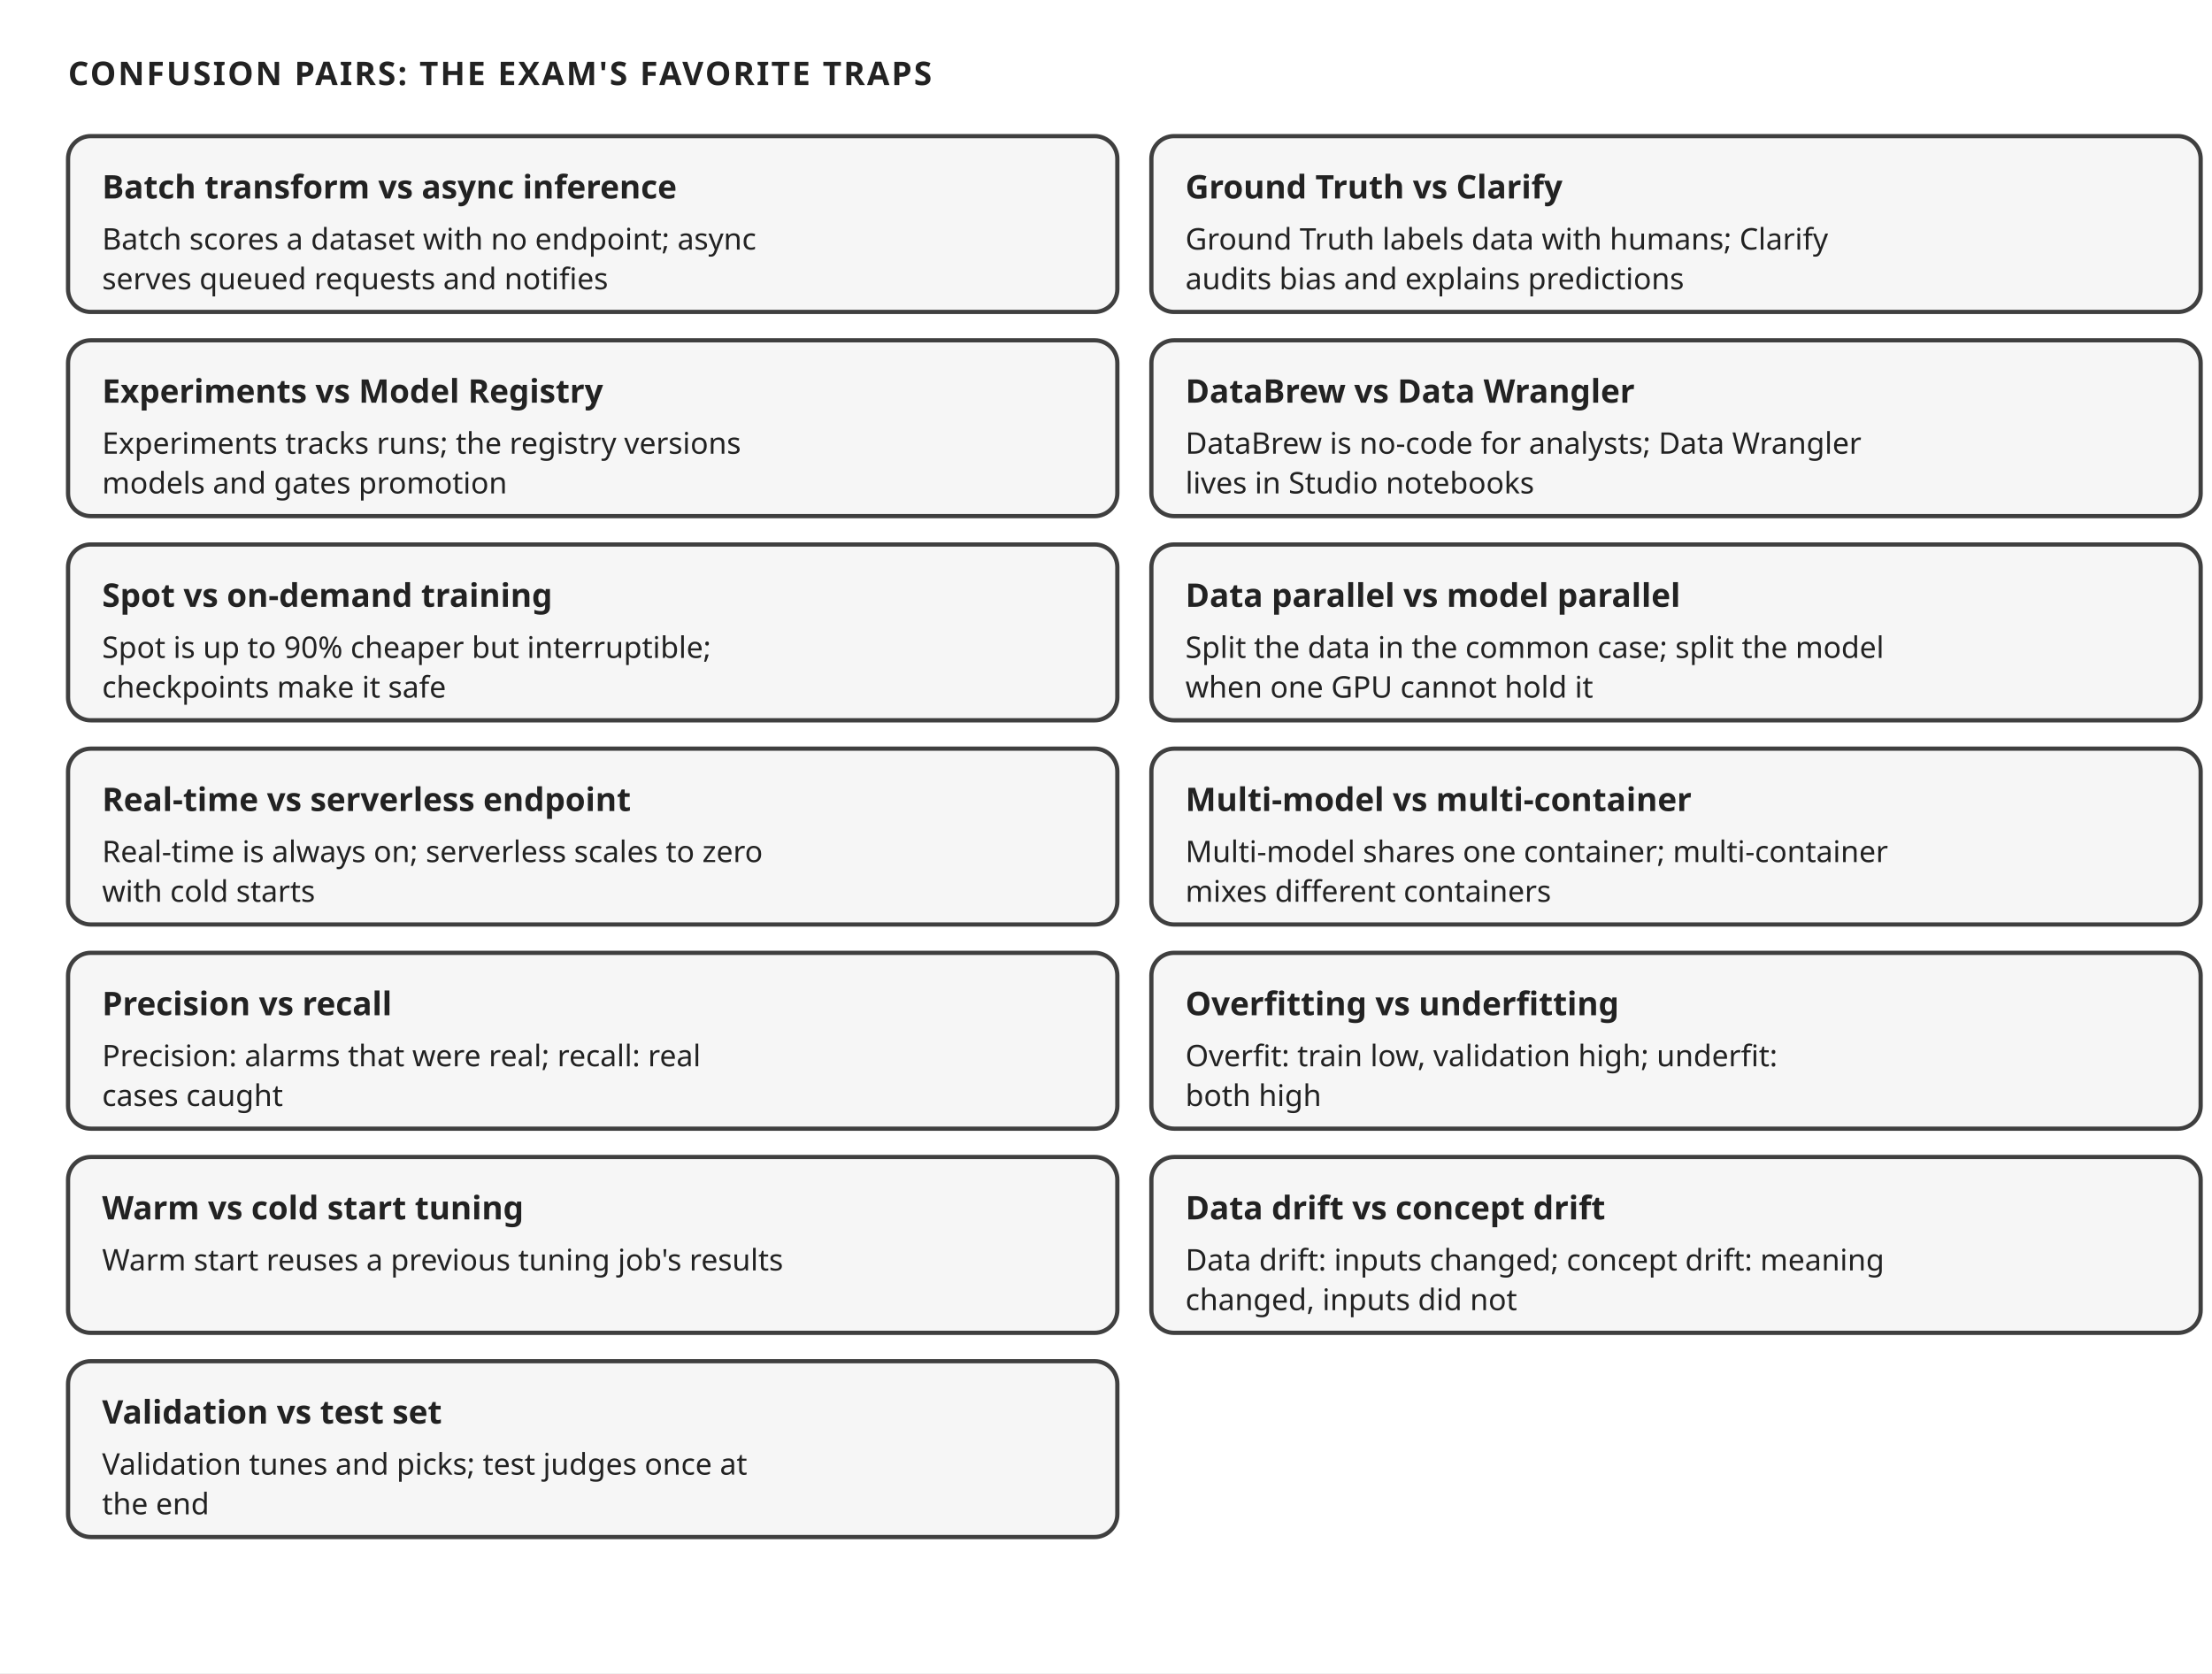
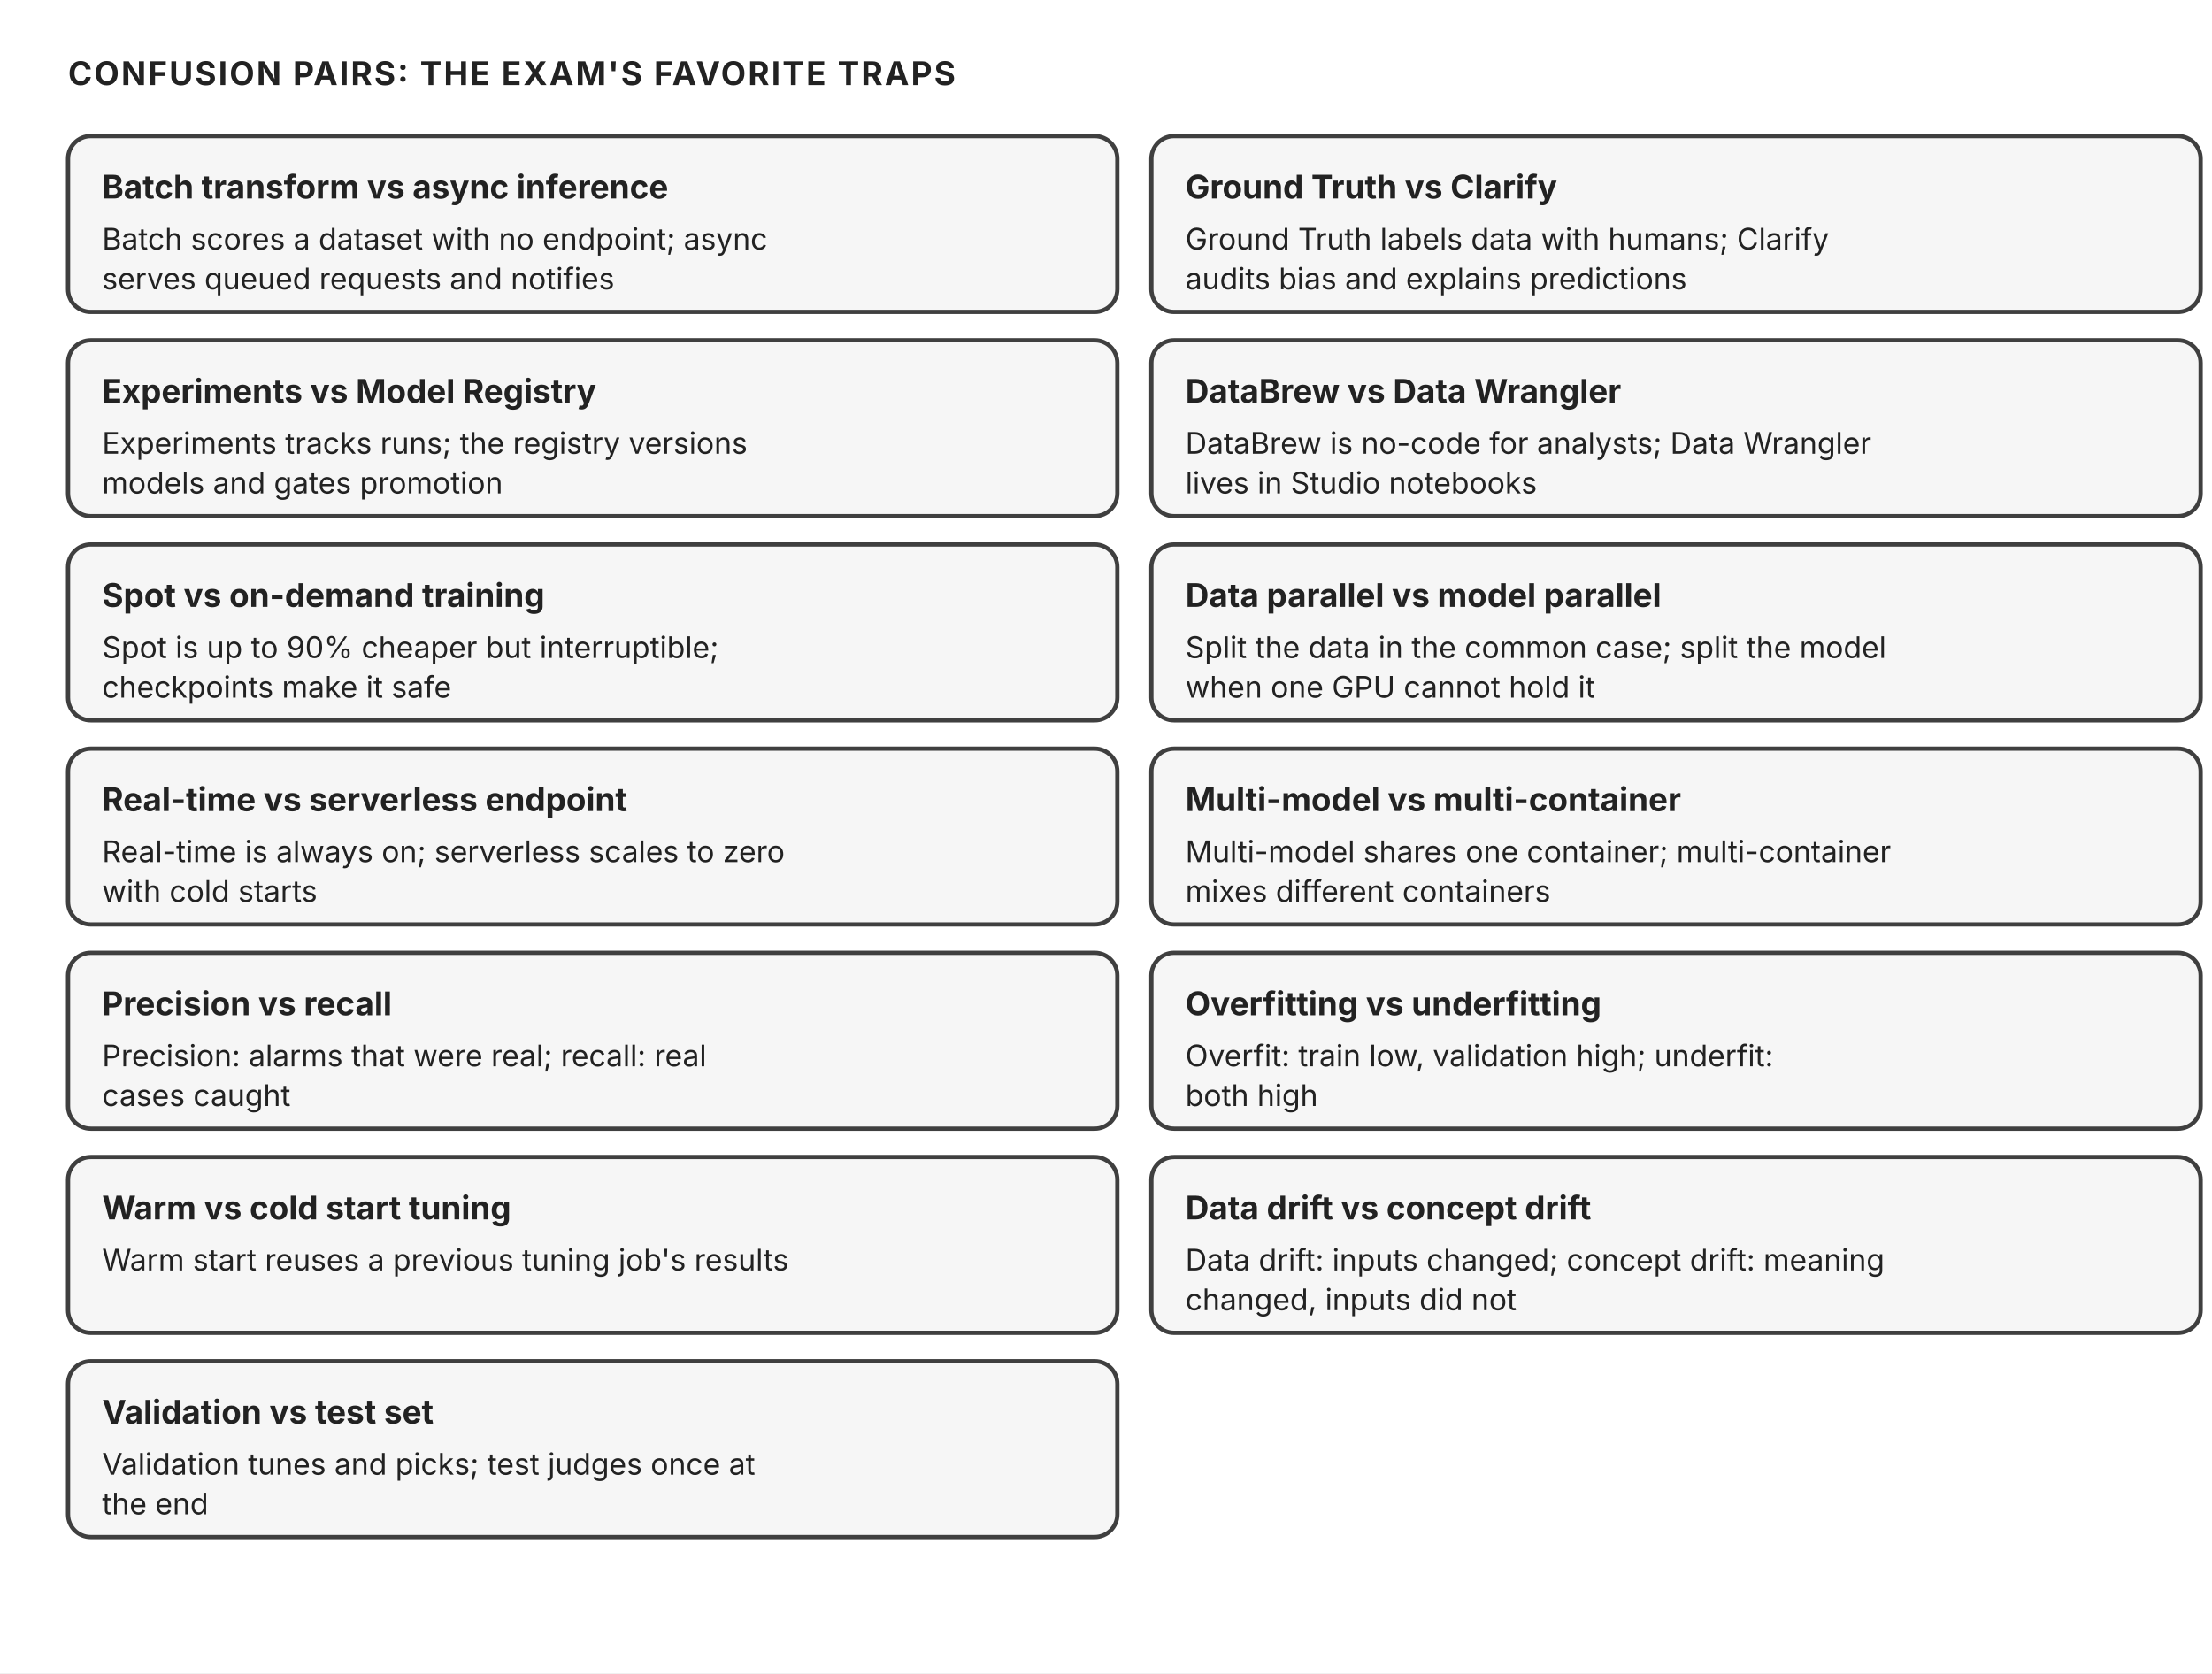
<svg xmlns="http://www.w3.org/2000/svg" width="780" height="590" viewBox="0 0 780 590" role="img" aria-label="Thirteen confusion pairs and the one line that separates each">
-   <style>text{font-family:'Trebuchet MS', Verdana, sans-serif;fill:#222222;}</style>
+   <style>text{font-family:"Anthropic Sans",Inter,"Source Sans 3","IBM Plex Sans",sans-serif;fill:#222222}</style>
  <rect width="780" height="590" fill="#ffffff" />
  <defs>
    <marker id="ar" viewBox="0 0 10 10" refX="9" refY="5" markerWidth="7" markerHeight="7" orient="auto-start-reverse">
      <path d="M 0 1 L 9 5 L 0 9 z" fill="#555555" />
    </marker>
    <marker id="arW" viewBox="0 0 10 10" refX="9" refY="5" markerWidth="7" markerHeight="7" orient="auto-start-reverse">
      <path d="M 0 1 L 9 5 L 0 9 z" fill="#ffffff" />
    </marker>
  </defs>
  <text x="24" y="30" font-size="11.5" fill="#555555" text-anchor="start" font-weight="700" letter-spacing="0.06em">CONFUSION PAIRS: THE EXAM'S FAVORITE TRAPS</text>
  <rect x="24" y="48" width="370" height="62" rx="8" fill="#f6f6f6" stroke="#3f3f3f" stroke-width="1.5" />
  <text x="36" y="70" font-size="11.5" fill="#222222" text-anchor="start" font-weight="700">Batch transform vs async inference</text>
  <text x="36" y="88" font-size="10.5" fill="#555555" text-anchor="start">Batch scores a dataset with no endpoint; async</text>
  <text x="36" y="102" font-size="10.5" fill="#555555" text-anchor="start">serves queued requests and notifies</text>
  <rect x="406" y="48" width="370" height="62" rx="8" fill="#f6f6f6" stroke="#3f3f3f" stroke-width="1.5" />
  <text x="418" y="70" font-size="11.5" fill="#222222" text-anchor="start" font-weight="700">Ground Truth vs Clarify</text>
  <text x="418" y="88" font-size="10.5" fill="#555555" text-anchor="start">Ground Truth labels data with humans; Clarify</text>
  <text x="418" y="102" font-size="10.5" fill="#555555" text-anchor="start">audits bias and explains predictions</text>
  <rect x="24" y="120" width="370" height="62" rx="8" fill="#f6f6f6" stroke="#3f3f3f" stroke-width="1.5" />
  <text x="36" y="142" font-size="11.5" fill="#222222" text-anchor="start" font-weight="700">Experiments vs Model Registry</text>
  <text x="36" y="160" font-size="10.5" fill="#555555" text-anchor="start">Experiments tracks runs; the registry versions</text>
  <text x="36" y="174" font-size="10.5" fill="#555555" text-anchor="start">models and gates promotion</text>
  <rect x="406" y="120" width="370" height="62" rx="8" fill="#f6f6f6" stroke="#3f3f3f" stroke-width="1.5" />
  <text x="418" y="142" font-size="11.5" fill="#222222" text-anchor="start" font-weight="700">DataBrew vs Data Wrangler</text>
  <text x="418" y="160" font-size="10.5" fill="#555555" text-anchor="start">DataBrew is no-code for analysts; Data Wrangler</text>
  <text x="418" y="174" font-size="10.5" fill="#555555" text-anchor="start">lives in Studio notebooks</text>
  <rect x="24" y="192" width="370" height="62" rx="8" fill="#f6f6f6" stroke="#3f3f3f" stroke-width="1.5" />
  <text x="36" y="214" font-size="11.5" fill="#222222" text-anchor="start" font-weight="700">Spot vs on-demand training</text>
  <text x="36" y="232" font-size="10.5" fill="#555555" text-anchor="start">Spot is up to 90% cheaper but interruptible;</text>
  <text x="36" y="246" font-size="10.5" fill="#555555" text-anchor="start">checkpoints make it safe</text>
  <rect x="406" y="192" width="370" height="62" rx="8" fill="#f6f6f6" stroke="#3f3f3f" stroke-width="1.5" />
  <text x="418" y="214" font-size="11.5" fill="#222222" text-anchor="start" font-weight="700">Data parallel vs model parallel</text>
  <text x="418" y="232" font-size="10.5" fill="#555555" text-anchor="start">Split the data in the common case; split the model</text>
  <text x="418" y="246" font-size="10.5" fill="#555555" text-anchor="start">when one GPU cannot hold it</text>
  <rect x="24" y="264" width="370" height="62" rx="8" fill="#f6f6f6" stroke="#3f3f3f" stroke-width="1.5" />
  <text x="36" y="286" font-size="11.5" fill="#222222" text-anchor="start" font-weight="700">Real-time vs serverless endpoint</text>
  <text x="36" y="304" font-size="10.5" fill="#555555" text-anchor="start">Real-time is always on; serverless scales to zero</text>
  <text x="36" y="318" font-size="10.5" fill="#555555" text-anchor="start">with cold starts</text>
  <rect x="406" y="264" width="370" height="62" rx="8" fill="#f6f6f6" stroke="#3f3f3f" stroke-width="1.5" />
  <text x="418" y="286" font-size="11.5" fill="#222222" text-anchor="start" font-weight="700">Multi-model vs multi-container</text>
  <text x="418" y="304" font-size="10.5" fill="#555555" text-anchor="start">Multi-model shares one container; multi-container</text>
  <text x="418" y="318" font-size="10.5" fill="#555555" text-anchor="start">mixes different containers</text>
  <rect x="24" y="336" width="370" height="62" rx="8" fill="#f6f6f6" stroke="#3f3f3f" stroke-width="1.5" />
  <text x="36" y="358" font-size="11.5" fill="#222222" text-anchor="start" font-weight="700">Precision vs recall</text>
  <text x="36" y="376" font-size="10.5" fill="#555555" text-anchor="start">Precision: alarms that were real; recall: real</text>
  <text x="36" y="390" font-size="10.5" fill="#555555" text-anchor="start">cases caught</text>
  <rect x="406" y="336" width="370" height="62" rx="8" fill="#f6f6f6" stroke="#3f3f3f" stroke-width="1.5" />
  <text x="418" y="358" font-size="11.5" fill="#222222" text-anchor="start" font-weight="700">Overfitting vs underfitting</text>
  <text x="418" y="376" font-size="10.5" fill="#555555" text-anchor="start">Overfit: train low, validation high; underfit:</text>
  <text x="418" y="390" font-size="10.5" fill="#555555" text-anchor="start">both high</text>
  <rect x="24" y="408" width="370" height="62" rx="8" fill="#f6f6f6" stroke="#3f3f3f" stroke-width="1.5" />
  <text x="36" y="430" font-size="11.5" fill="#222222" text-anchor="start" font-weight="700">Warm vs cold start tuning</text>
  <text x="36" y="448" font-size="10.5" fill="#555555" text-anchor="start">Warm start reuses a previous tuning job's results</text>
  <rect x="406" y="408" width="370" height="62" rx="8" fill="#f6f6f6" stroke="#3f3f3f" stroke-width="1.5" />
  <text x="418" y="430" font-size="11.5" fill="#222222" text-anchor="start" font-weight="700">Data drift vs concept drift</text>
  <text x="418" y="448" font-size="10.5" fill="#555555" text-anchor="start">Data drift: inputs changed; concept drift: meaning</text>
  <text x="418" y="462" font-size="10.5" fill="#555555" text-anchor="start">changed, inputs did not</text>
  <rect x="24" y="480" width="370" height="62" rx="8" fill="#f6f6f6" stroke="#3f3f3f" stroke-width="1.5" />
  <text x="36" y="502" font-size="11.5" fill="#222222" text-anchor="start" font-weight="700">Validation vs test set</text>
  <text x="36" y="520" font-size="10.5" fill="#555555" text-anchor="start">Validation tunes and picks; test judges once at</text>
  <text x="36" y="534" font-size="10.5" fill="#555555" text-anchor="start">the end</text>
</svg>
